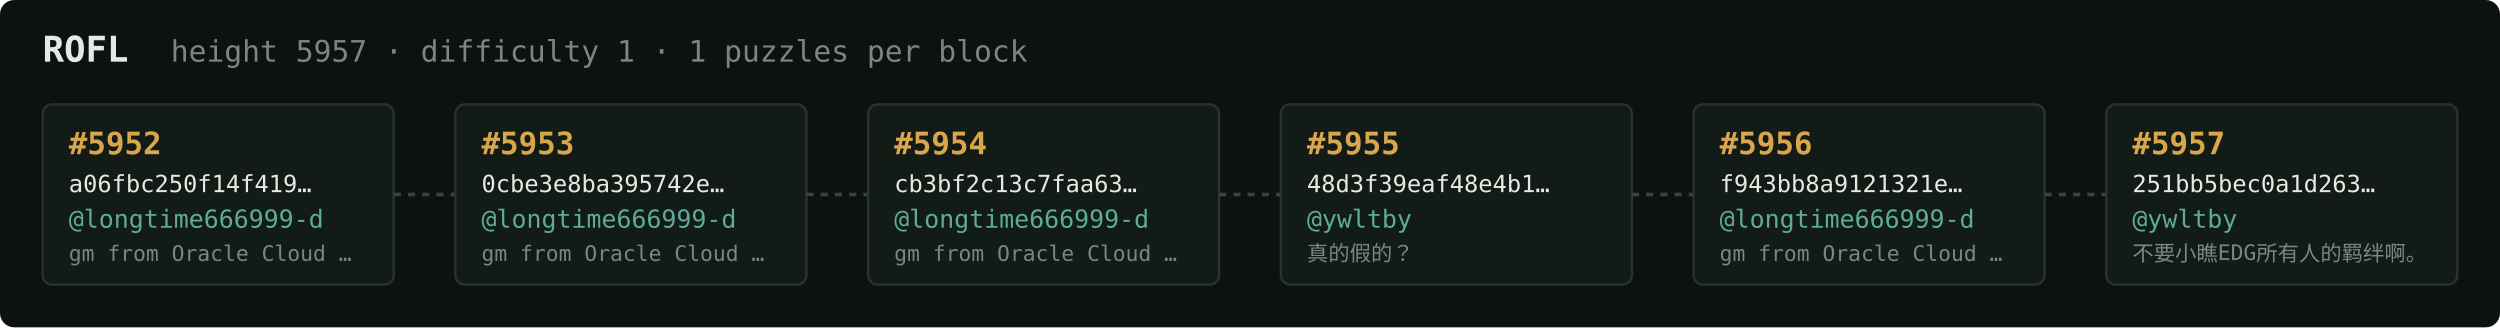
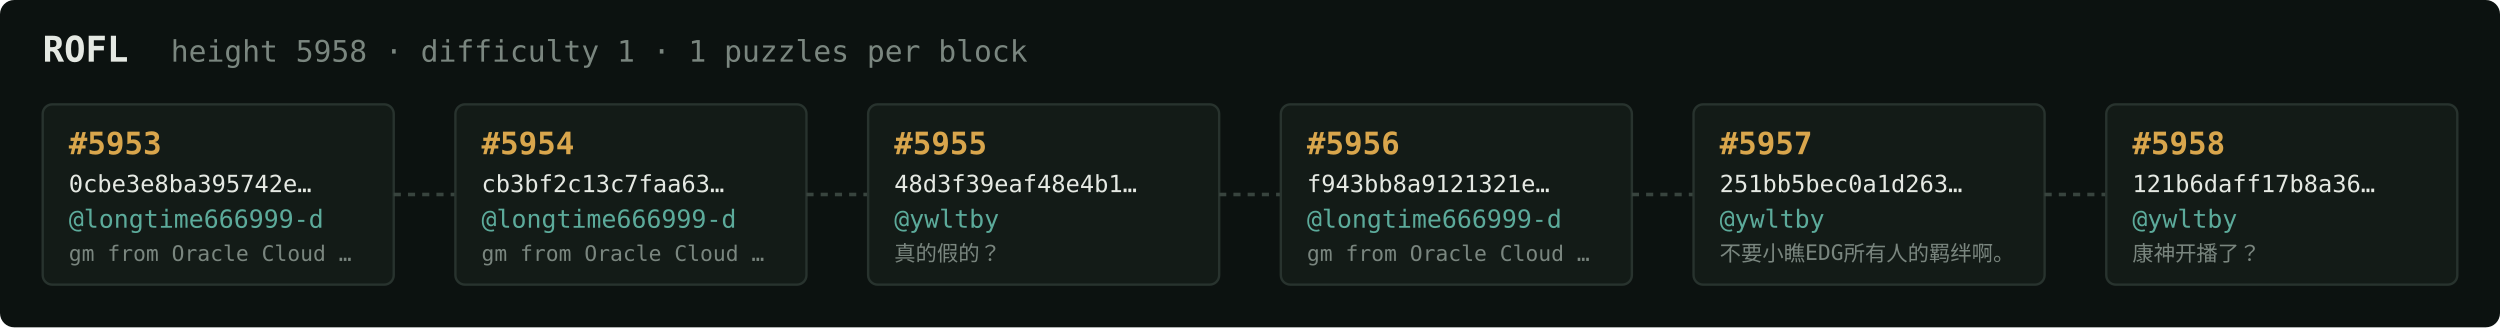
<svg xmlns="http://www.w3.org/2000/svg" width="1054" height="138" viewBox="0 0 1054 138" font-family="ui-monospace,SFMono-Regular,Menlo,monospace">
  <rect fill="#0c1210" width="1054" height="138" rx="6" />
  <text x="18" y="26" fill="#e5e9e3" font-size="15" font-weight="700">ROFL</text>
-   <text x="72" y="26" fill="#7a867f" font-size="12.5">height 5957 · difficulty 1 · 1 puzzles per block</text>
+   <text x="72" y="26" fill="#7a867f" font-size="12.5">height 5958 · difficulty 1 · 1 puzzles per block</text>
  <rect x="18" y="44" width="148" height="76" rx="4" fill="#131b17" stroke="#28332e" stroke-width="1" />
-   <text x="29" y="65" fill="#d9a64c" font-size="13" font-weight="700">#5952</text>
-   <text x="29" y="81" fill="#e5e9e3" font-size="10">a06fbc250f14f419…</text>
+   <text x="29" y="65" fill="#d9a64c" font-size="13" font-weight="700">#5953</text>
+   <text x="29" y="81" fill="#e5e9e3" font-size="10">0cbe3e8ba395742e…</text>
  <text x="29" y="96" fill="#5cab9b" font-size="10.5">@longtime666999-d</text>
  <text x="29" y="110" fill="#7a867f" font-size="9">gm from Oracle Cloud …</text>
  <line x1="166" y1="82.0" x2="192" y2="82.0" stroke="#38443e" stroke-width="1.5" stroke-dasharray="3 3" />
  <rect x="192" y="44" width="148" height="76" rx="4" fill="#131b17" stroke="#28332e" stroke-width="1" />
-   <text x="203" y="65" fill="#d9a64c" font-size="13" font-weight="700">#5953</text>
-   <text x="203" y="81" fill="#e5e9e3" font-size="10">0cbe3e8ba395742e…</text>
+   <text x="203" y="65" fill="#d9a64c" font-size="13" font-weight="700">#5954</text>
+   <text x="203" y="81" fill="#e5e9e3" font-size="10">cb3bf2c13c7faa63…</text>
  <text x="203" y="96" fill="#5cab9b" font-size="10.5">@longtime666999-d</text>
  <text x="203" y="110" fill="#7a867f" font-size="9">gm from Oracle Cloud …</text>
  <line x1="340" y1="82.0" x2="366" y2="82.0" stroke="#38443e" stroke-width="1.5" stroke-dasharray="3 3" />
  <rect x="366" y="44" width="148" height="76" rx="4" fill="#131b17" stroke="#28332e" stroke-width="1" />
-   <text x="377" y="65" fill="#d9a64c" font-size="13" font-weight="700">#5954</text>
-   <text x="377" y="81" fill="#e5e9e3" font-size="10">cb3bf2c13c7faa63…</text>
-   <text x="377" y="96" fill="#5cab9b" font-size="10.5">@longtime666999-d</text>
-   <text x="377" y="110" fill="#7a867f" font-size="9">gm from Oracle Cloud …</text>
+   <text x="377" y="65" fill="#d9a64c" font-size="13" font-weight="700">#5955</text>
+   <text x="377" y="81" fill="#e5e9e3" font-size="10">48d3f39eaf48e4b1…</text>
+   <text x="377" y="96" fill="#5cab9b" font-size="10.5">@ywltby</text>
+   <text x="377" y="110" fill="#7a867f" font-size="9">真的假的？</text>
  <line x1="514" y1="82.0" x2="540" y2="82.0" stroke="#38443e" stroke-width="1.5" stroke-dasharray="3 3" />
  <rect x="540" y="44" width="148" height="76" rx="4" fill="#131b17" stroke="#28332e" stroke-width="1" />
-   <text x="551" y="65" fill="#d9a64c" font-size="13" font-weight="700">#5955</text>
-   <text x="551" y="81" fill="#e5e9e3" font-size="10">48d3f39eaf48e4b1…</text>
-   <text x="551" y="96" fill="#5cab9b" font-size="10.5">@ywltby</text>
-   <text x="551" y="110" fill="#7a867f" font-size="9">真的假的？</text>
+   <text x="551" y="65" fill="#d9a64c" font-size="13" font-weight="700">#5956</text>
+   <text x="551" y="81" fill="#e5e9e3" font-size="10">f943bb8a9121321e…</text>
+   <text x="551" y="96" fill="#5cab9b" font-size="10.5">@longtime666999-d</text>
+   <text x="551" y="110" fill="#7a867f" font-size="9">gm from Oracle Cloud …</text>
  <line x1="688" y1="82.0" x2="714" y2="82.0" stroke="#38443e" stroke-width="1.5" stroke-dasharray="3 3" />
  <rect x="714" y="44" width="148" height="76" rx="4" fill="#131b17" stroke="#28332e" stroke-width="1" />
-   <text x="725" y="65" fill="#d9a64c" font-size="13" font-weight="700">#5956</text>
-   <text x="725" y="81" fill="#e5e9e3" font-size="10">f943bb8a9121321e…</text>
-   <text x="725" y="96" fill="#5cab9b" font-size="10.5">@longtime666999-d</text>
-   <text x="725" y="110" fill="#7a867f" font-size="9">gm from Oracle Cloud …</text>
+   <text x="725" y="65" fill="#d9a64c" font-size="13" font-weight="700">#5957</text>
+   <text x="725" y="81" fill="#e5e9e3" font-size="10">251bb5bec0a1d263…</text>
+   <text x="725" y="96" fill="#5cab9b" font-size="10.5">@ywltby</text>
+   <text x="725" y="110" fill="#7a867f" font-size="9">不要小瞧EDG所有人的羁绊啊。</text>
  <line x1="862" y1="82.0" x2="888" y2="82.0" stroke="#38443e" stroke-width="1.5" stroke-dasharray="3 3" />
  <rect x="888" y="44" width="148" height="76" rx="4" fill="#131b17" stroke="#28332e" stroke-width="1" />
-   <text x="899" y="65" fill="#d9a64c" font-size="13" font-weight="700">#5957</text>
-   <text x="899" y="81" fill="#e5e9e3" font-size="10">251bb5bec0a1d263…</text>
+   <text x="899" y="65" fill="#d9a64c" font-size="13" font-weight="700">#5958</text>
+   <text x="899" y="81" fill="#e5e9e3" font-size="10">121b6daff17b8a36…</text>
  <text x="899" y="96" fill="#5cab9b" font-size="10.5">@ywltby</text>
-   <text x="899" y="110" fill="#7a867f" font-size="9">不要小瞧EDG所有人的羁绊啊。</text>
+   <text x="899" y="110" fill="#7a867f" font-size="9">康神开播了？</text>
</svg>
